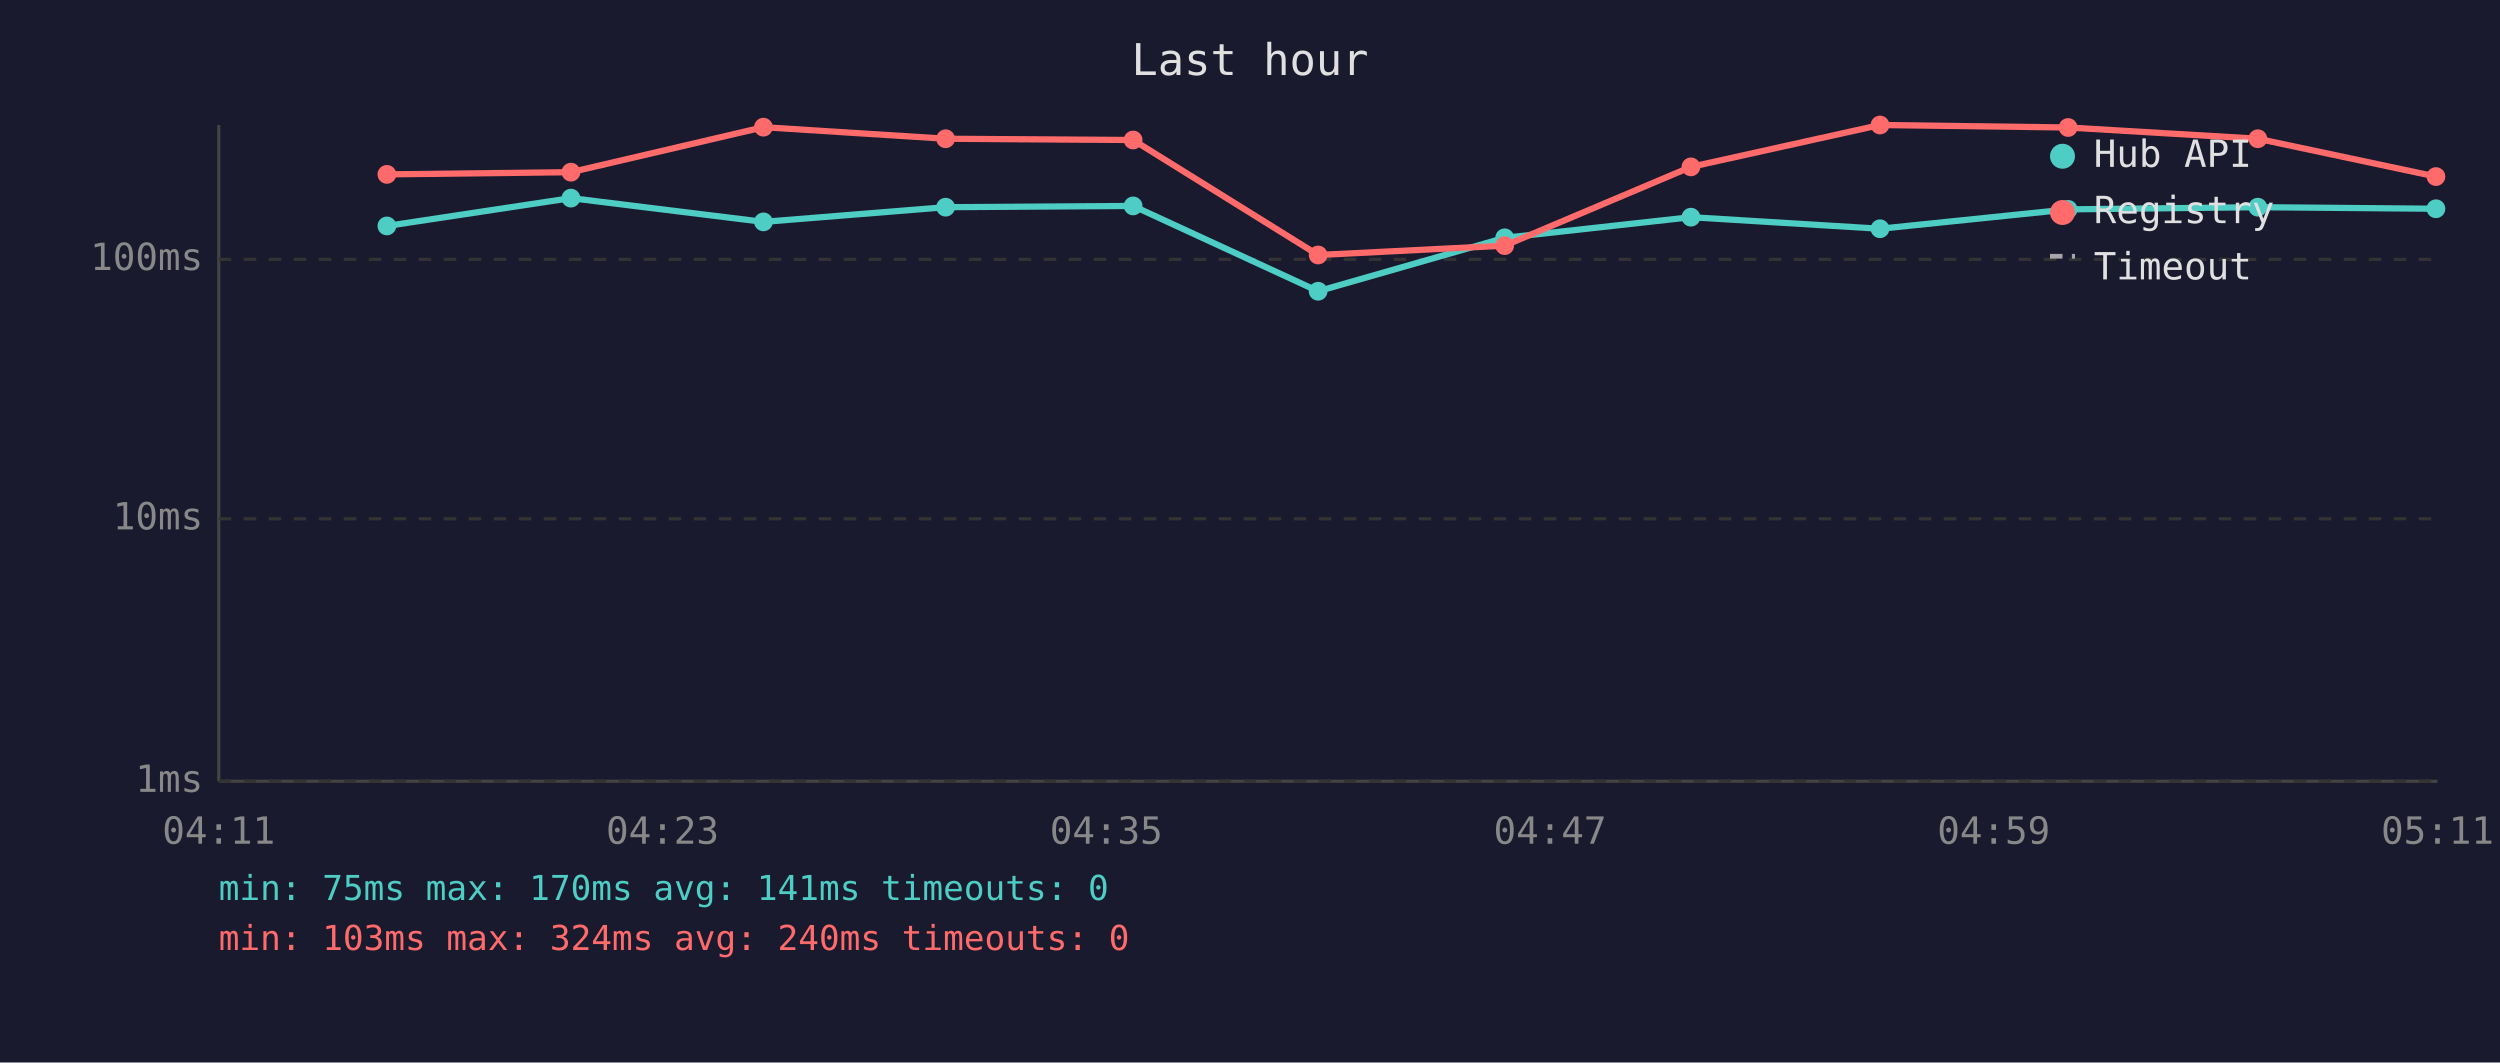
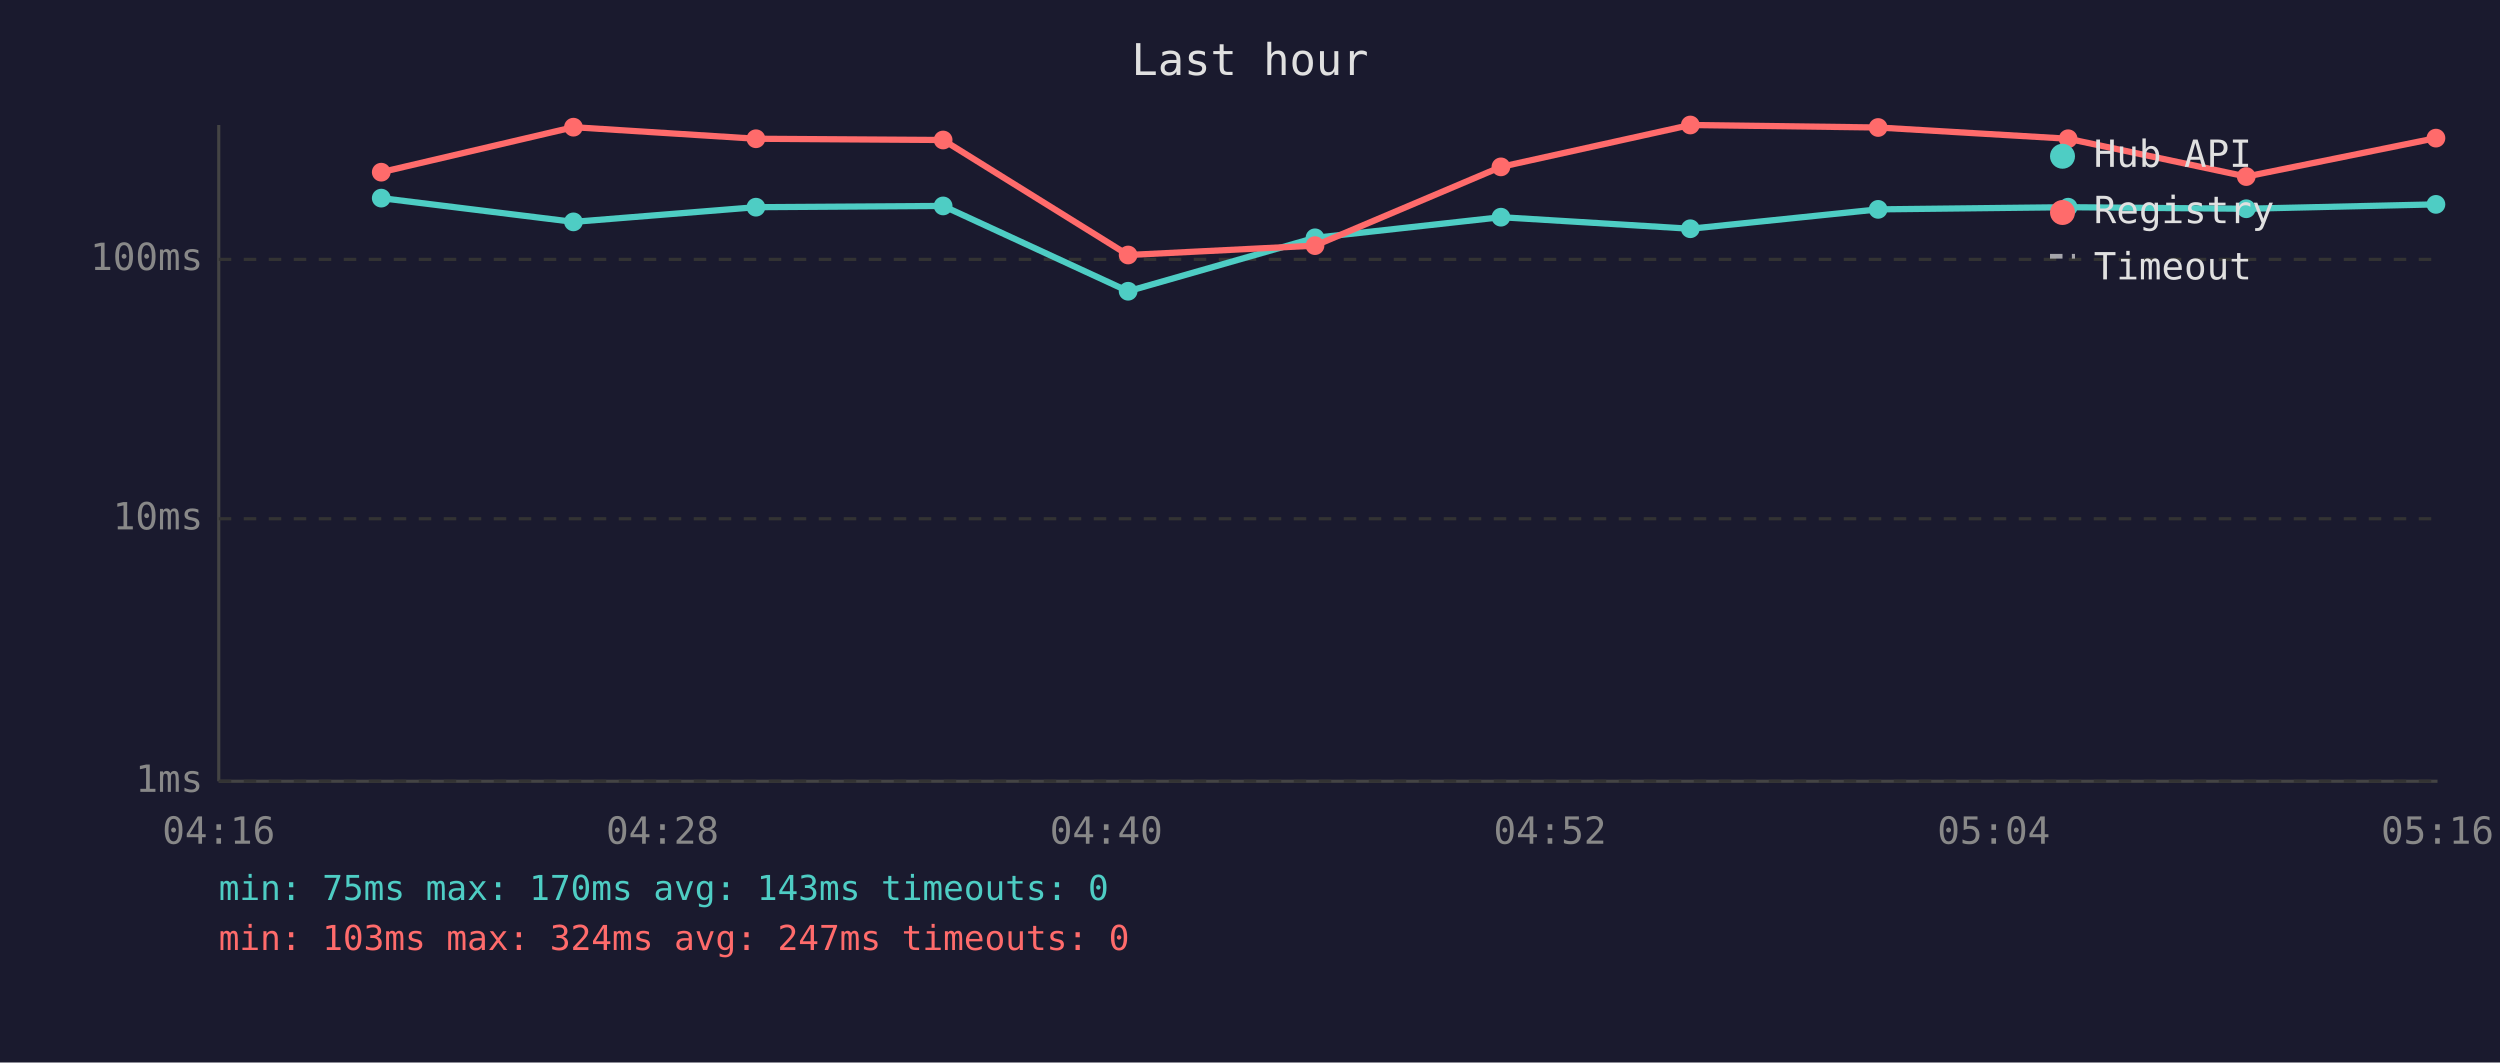
<svg xmlns="http://www.w3.org/2000/svg" viewBox="0 0 800 340" font-family="monospace" font-size="12">
  <rect width="800" height="340" fill="#1a1a2e" />
  <text x="400" y="24" fill="#e0e0e0" font-size="14" text-anchor="middle">Last hour</text>
  <line x1="70" y1="40" x2="70" y2="250" stroke="#444" stroke-width="1" />
  <line x1="70" y1="250" x2="780" y2="250" stroke="#444" stroke-width="1" />
  <line x1="70" y1="250" x2="780" y2="250" stroke="#333" stroke-width="1" stroke-dasharray="4" />
  <text x="65" y="250" fill="#888" text-anchor="end" dominant-baseline="middle">1ms</text>
  <line x1="70" y1="166" x2="780" y2="166" stroke="#333" stroke-width="1" stroke-dasharray="4" />
  <text x="65" y="166" fill="#888" text-anchor="end" dominant-baseline="middle">10ms</text>
  <line x1="70" y1="83" x2="780" y2="83" stroke="#333" stroke-width="1" stroke-dasharray="4" />
  <text x="65" y="83" fill="#888" text-anchor="end" dominant-baseline="middle">100ms</text>
-   <text x="70" y="270" fill="#888" text-anchor="middle">04:11</text>
-   <text x="212" y="270" fill="#888" text-anchor="middle">04:23</text>
-   <text x="354" y="270" fill="#888" text-anchor="middle">04:35</text>
-   <text x="496" y="270" fill="#888" text-anchor="middle">04:47</text>
-   <text x="638" y="270" fill="#888" text-anchor="middle">04:59</text>
-   <text x="780" y="270" fill="#888" text-anchor="middle">05:11</text>
-   <polyline points="123.8,72.3 182.7,63.4 244.3,71.0 302.6,66.3 362.6,65.9 421.8,93.2 481.5,76.1 541.1,69.5 601.6,73.2 661.8,67.0 722.5,66.3 779.5,66.8" fill="none" stroke="#4ecdc4" stroke-width="2" opacity="1" />
-   <circle cx="123.8" cy="72.3" r="3" fill="#4ecdc4" />
-   <circle cx="182.7" cy="63.4" r="3" fill="#4ecdc4" />
-   <circle cx="244.3" cy="71.0" r="3" fill="#4ecdc4" />
-   <circle cx="302.6" cy="66.3" r="3" fill="#4ecdc4" />
-   <circle cx="362.6" cy="65.9" r="3" fill="#4ecdc4" />
-   <circle cx="421.8" cy="93.2" r="3" fill="#4ecdc4" />
-   <circle cx="481.5" cy="76.1" r="3" fill="#4ecdc4" />
-   <circle cx="541.1" cy="69.5" r="3" fill="#4ecdc4" />
-   <circle cx="601.6" cy="73.2" r="3" fill="#4ecdc4" />
-   <circle cx="661.8" cy="67.0" r="3" fill="#4ecdc4" />
-   <circle cx="722.5" cy="66.3" r="3" fill="#4ecdc4" />
-   <circle cx="779.5" cy="66.8" r="3" fill="#4ecdc4" />
-   <polyline points="123.8,55.8 182.7,55.1 244.3,40.7 302.6,44.4 362.6,44.8 421.8,81.6 481.5,78.6 541.1,53.4 601.6,40.0 661.8,40.8 722.5,44.4 779.5,56.5" fill="none" stroke="#ff6b6b" stroke-width="2" opacity="1" />
-   <circle cx="123.8" cy="55.8" r="3" fill="#ff6b6b" />
-   <circle cx="182.7" cy="55.1" r="3" fill="#ff6b6b" />
-   <circle cx="244.3" cy="40.7" r="3" fill="#ff6b6b" />
-   <circle cx="302.6" cy="44.4" r="3" fill="#ff6b6b" />
-   <circle cx="362.6" cy="44.8" r="3" fill="#ff6b6b" />
-   <circle cx="421.8" cy="81.6" r="3" fill="#ff6b6b" />
-   <circle cx="481.5" cy="78.6" r="3" fill="#ff6b6b" />
-   <circle cx="541.1" cy="53.4" r="3" fill="#ff6b6b" />
-   <circle cx="601.6" cy="40.0" r="3" fill="#ff6b6b" />
-   <circle cx="661.8" cy="40.8" r="3" fill="#ff6b6b" />
-   <circle cx="722.5" cy="44.4" r="3" fill="#ff6b6b" />
-   <circle cx="779.5" cy="56.5" r="3" fill="#ff6b6b" />
+   <text x="70" y="270" fill="#888" text-anchor="middle">04:16</text>
+   <text x="212" y="270" fill="#888" text-anchor="middle">04:28</text>
+   <text x="354" y="270" fill="#888" text-anchor="middle">04:40</text>
+   <text x="496" y="270" fill="#888" text-anchor="middle">04:52</text>
+   <text x="638" y="270" fill="#888" text-anchor="middle">05:04</text>
+   <text x="780" y="270" fill="#888" text-anchor="middle">05:16</text>
+   <polyline points="122.0,63.4 183.5,71.0 241.9,66.3 301.8,65.9 361.0,93.2 420.8,76.1 480.3,69.5 540.9,73.2 601.0,67.0 661.8,66.3 718.8,66.8 779.5,65.4" fill="none" stroke="#4ecdc4" stroke-width="2" opacity="1" />
+   <circle cx="122.0" cy="63.4" r="3" fill="#4ecdc4" />
+   <circle cx="183.5" cy="71.0" r="3" fill="#4ecdc4" />
+   <circle cx="241.9" cy="66.3" r="3" fill="#4ecdc4" />
+   <circle cx="301.8" cy="65.9" r="3" fill="#4ecdc4" />
+   <circle cx="361.0" cy="93.2" r="3" fill="#4ecdc4" />
+   <circle cx="420.8" cy="76.1" r="3" fill="#4ecdc4" />
+   <circle cx="480.3" cy="69.5" r="3" fill="#4ecdc4" />
+   <circle cx="540.9" cy="73.2" r="3" fill="#4ecdc4" />
+   <circle cx="601.0" cy="67.0" r="3" fill="#4ecdc4" />
+   <circle cx="661.8" cy="66.3" r="3" fill="#4ecdc4" />
+   <circle cx="718.8" cy="66.8" r="3" fill="#4ecdc4" />
+   <circle cx="779.5" cy="65.4" r="3" fill="#4ecdc4" />
+   <polyline points="122.0,55.1 183.5,40.7 241.9,44.4 301.8,44.8 361.0,81.6 420.8,78.6 480.3,53.4 540.9,40.0 601.0,40.8 661.8,44.4 718.8,56.5 779.5,44.2" fill="none" stroke="#ff6b6b" stroke-width="2" opacity="1" />
+   <circle cx="122.0" cy="55.1" r="3" fill="#ff6b6b" />
+   <circle cx="183.5" cy="40.7" r="3" fill="#ff6b6b" />
+   <circle cx="241.9" cy="44.4" r="3" fill="#ff6b6b" />
+   <circle cx="301.8" cy="44.8" r="3" fill="#ff6b6b" />
+   <circle cx="361.0" cy="81.6" r="3" fill="#ff6b6b" />
+   <circle cx="420.8" cy="78.6" r="3" fill="#ff6b6b" />
+   <circle cx="480.3" cy="53.4" r="3" fill="#ff6b6b" />
+   <circle cx="540.9" cy="40.0" r="3" fill="#ff6b6b" />
+   <circle cx="601.0" cy="40.8" r="3" fill="#ff6b6b" />
+   <circle cx="661.8" cy="44.4" r="3" fill="#ff6b6b" />
+   <circle cx="718.8" cy="56.5" r="3" fill="#ff6b6b" />
+   <circle cx="779.5" cy="44.2" r="3" fill="#ff6b6b" />
  <circle cx="660" cy="50" r="4" fill="#4ecdc4" />
  <text x="670" y="50" fill="#e0e0e0" dominant-baseline="middle">Hub API</text>
  <circle cx="660" cy="68" r="4" fill="#ff6b6b" />
  <text x="670" y="68" fill="#e0e0e0" dominant-baseline="middle">Registry</text>
  <line x1="656" y1="82" x2="664" y2="82" stroke="#e0e0e0" stroke-width="1.5" stroke-dasharray="4,3" opacity="0.7" />
  <text x="670" y="86" fill="#e0e0e0" dominant-baseline="middle">Timeout</text>
-   <text x="70" y="288" fill="#4ecdc4" font-size="11">min: 75ms  max: 170ms  avg: 141ms  timeouts: 0</text>
-   <text x="70" y="304" fill="#ff6b6b" font-size="11">min: 103ms  max: 324ms  avg: 240ms  timeouts: 0</text>
+   <text x="70" y="288" fill="#4ecdc4" font-size="11">min: 75ms  max: 170ms  avg: 143ms  timeouts: 0</text>
+   <text x="70" y="304" fill="#ff6b6b" font-size="11">min: 103ms  max: 324ms  avg: 247ms  timeouts: 0</text>
</svg>
